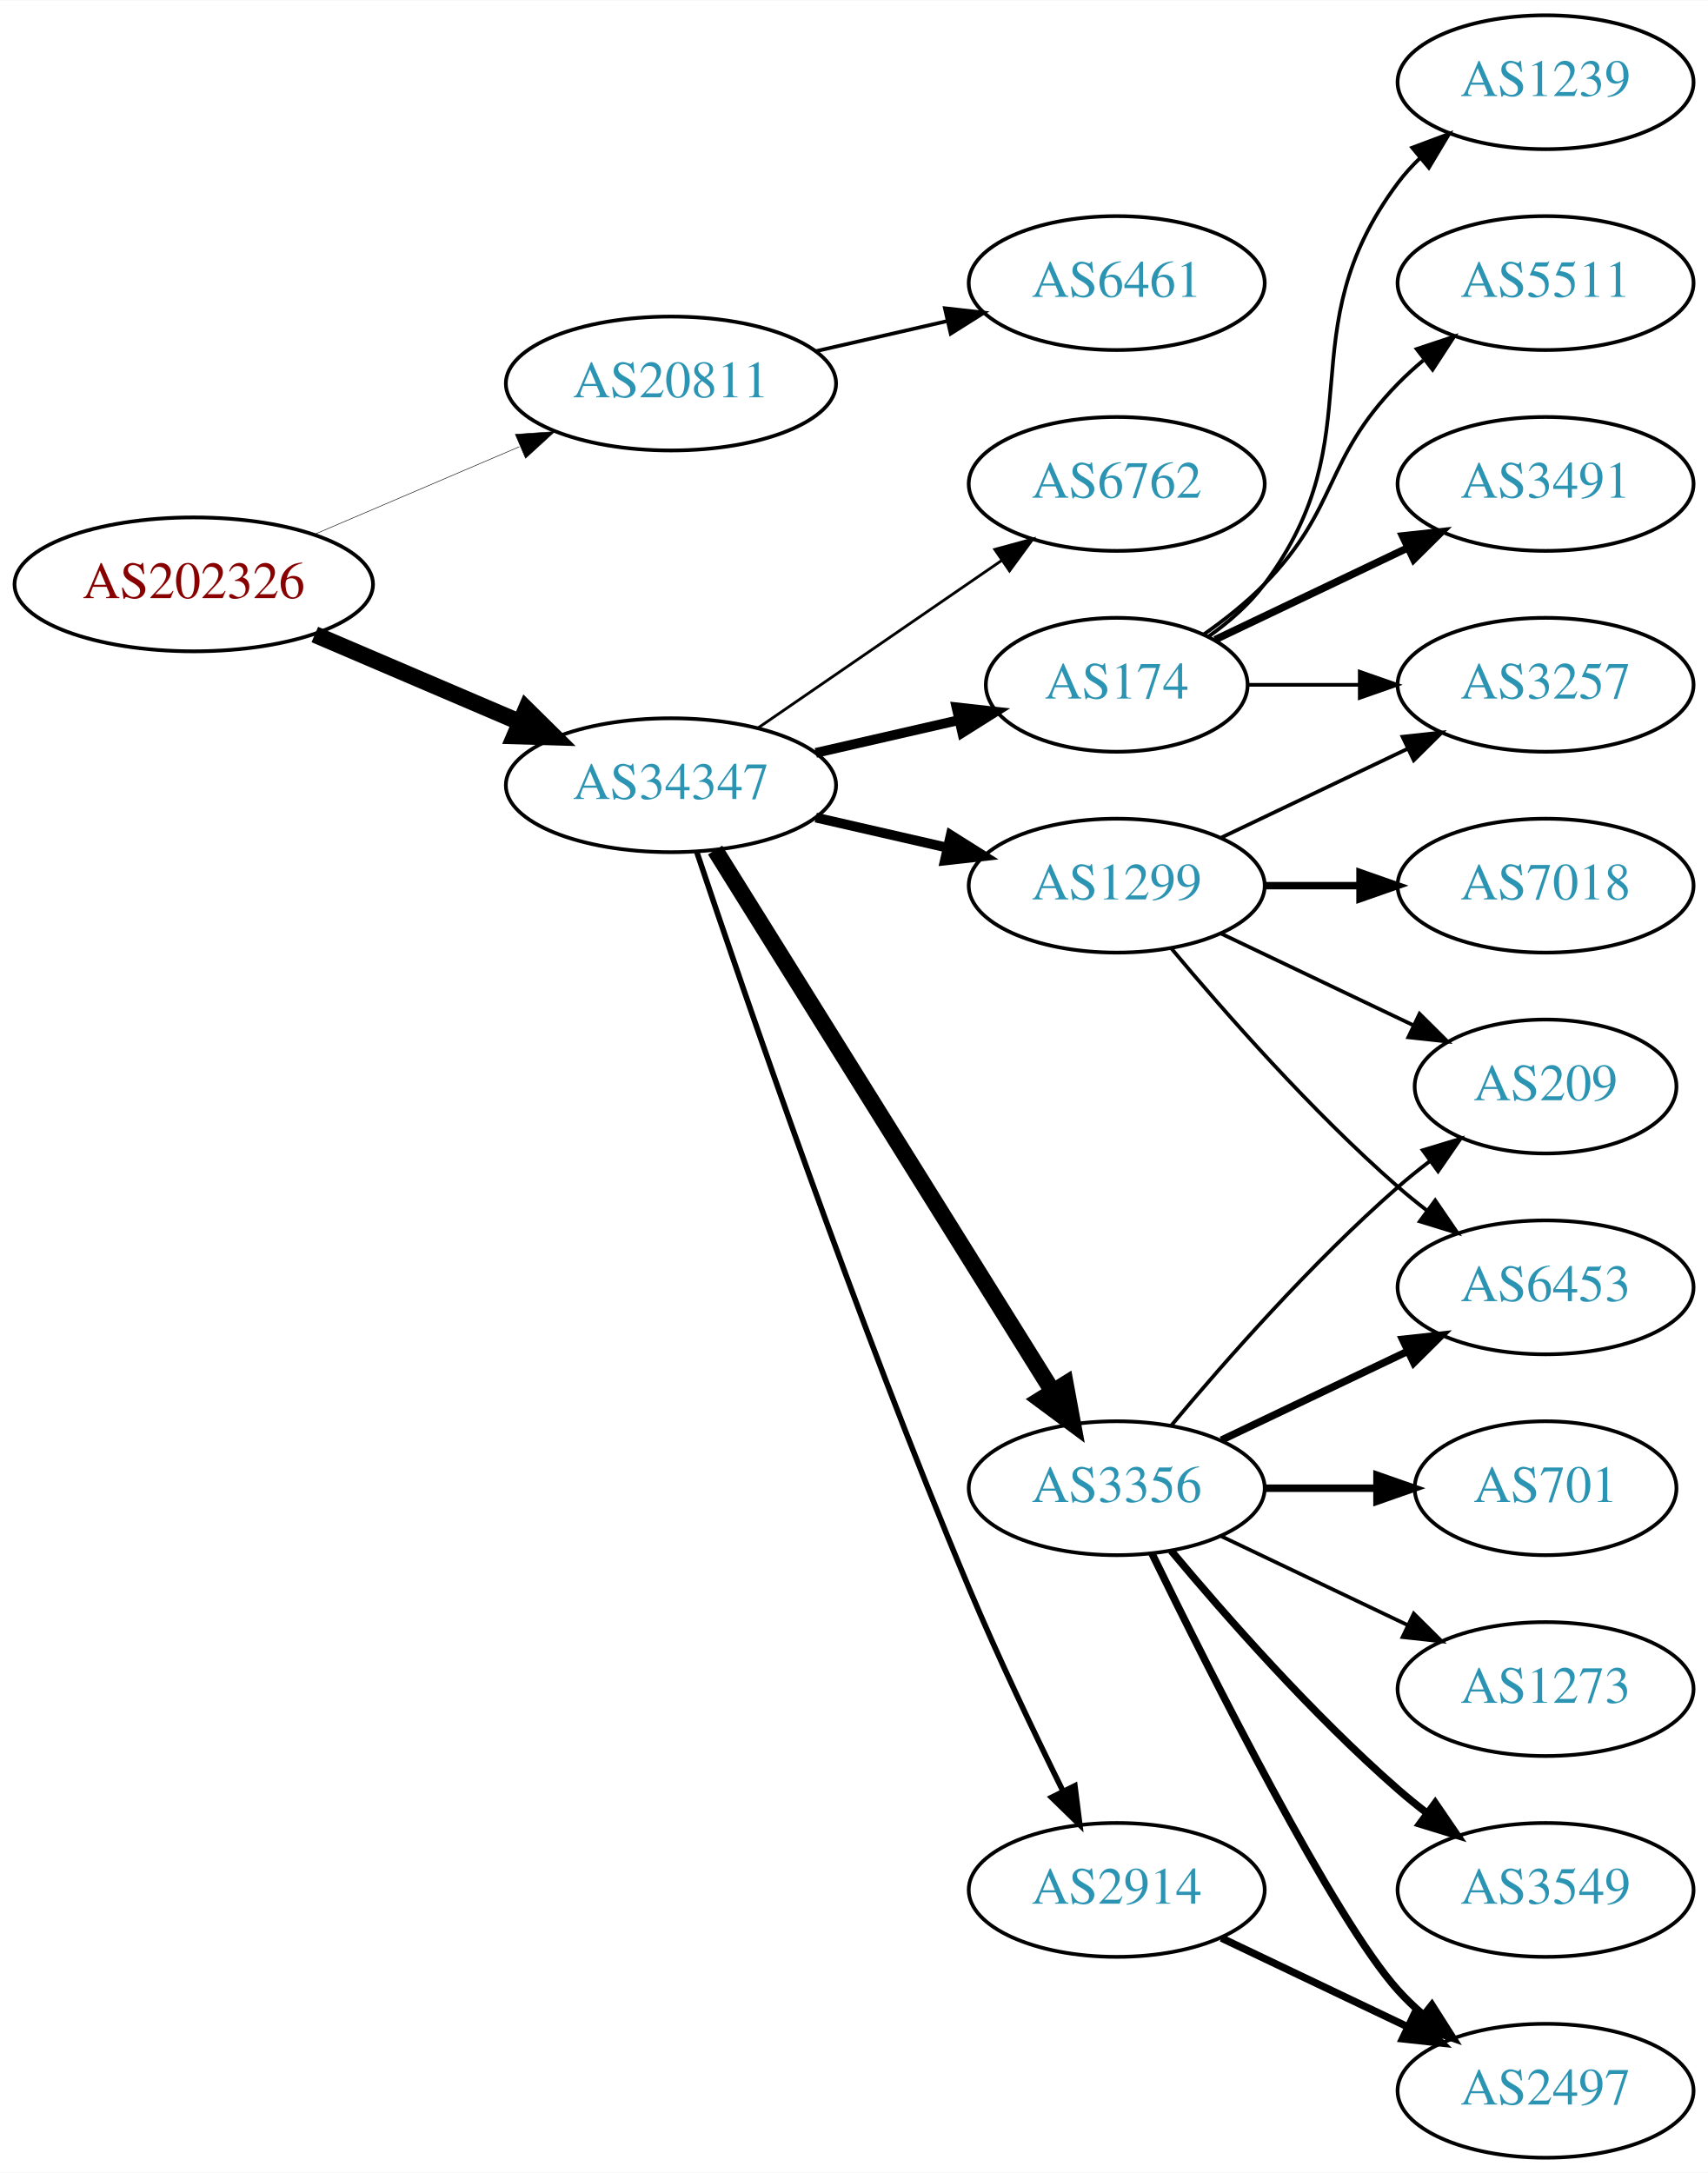
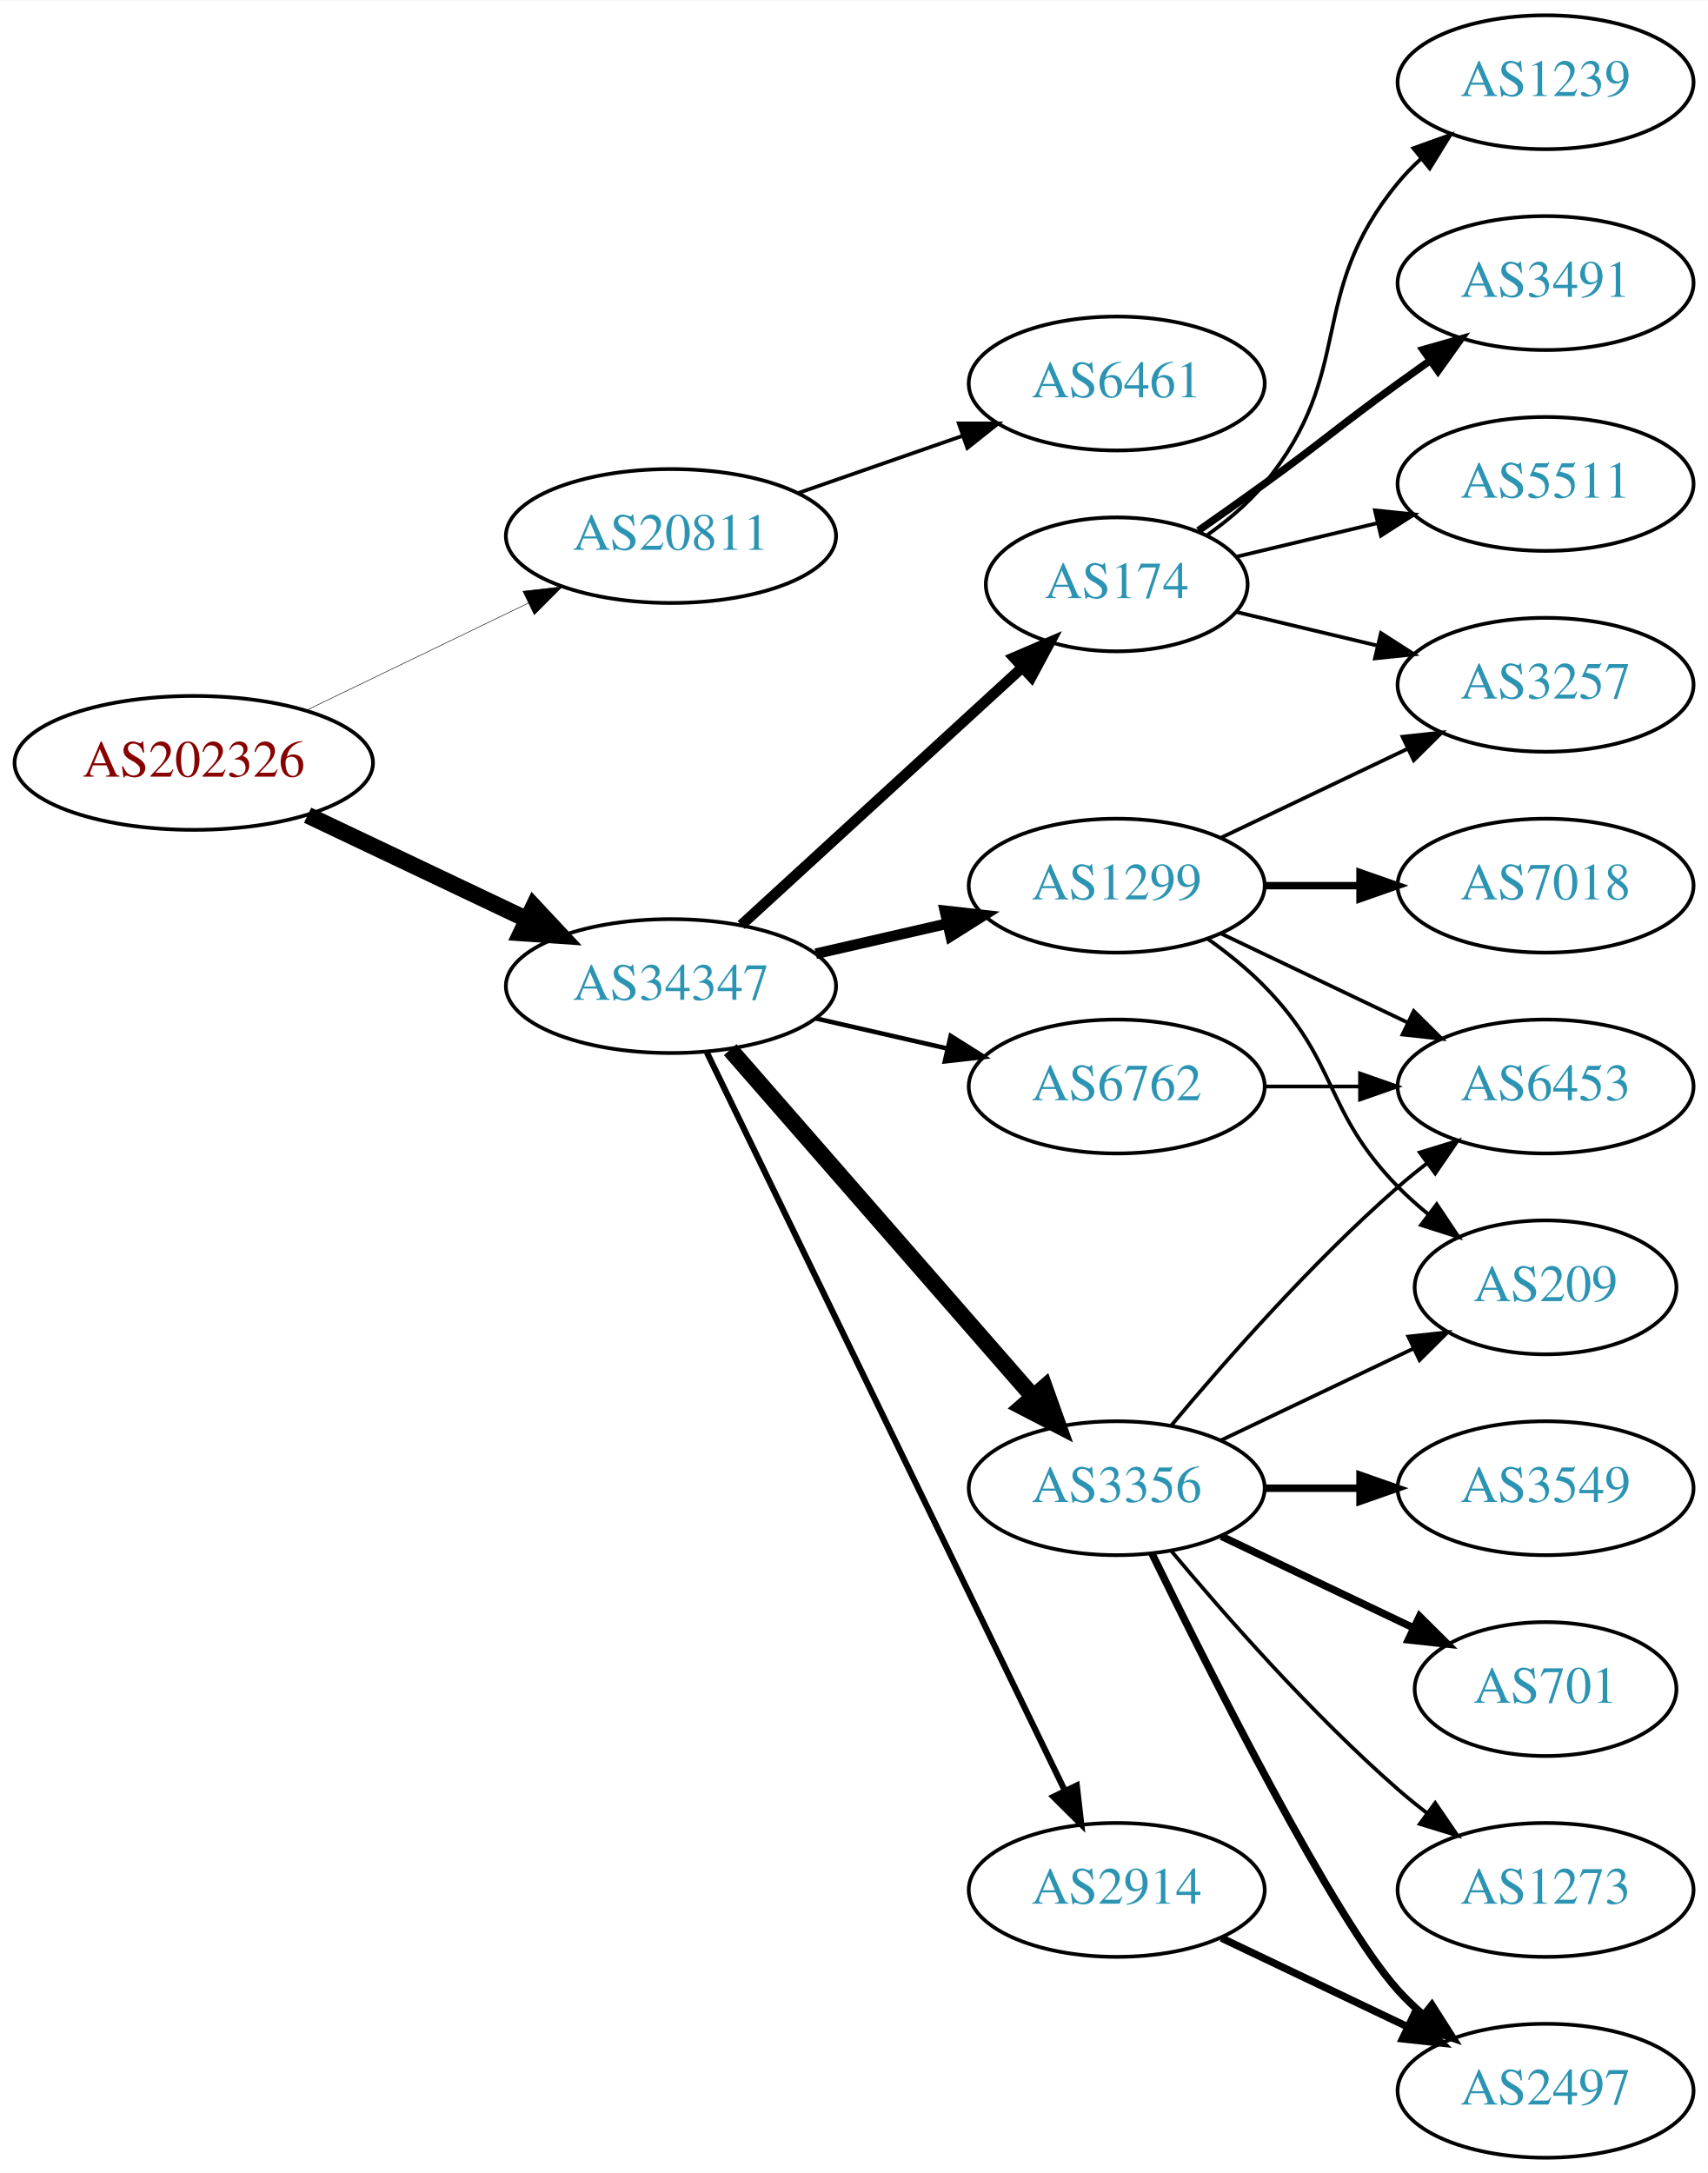
<svg xmlns="http://www.w3.org/2000/svg" xmlns:xlink="http://www.w3.org/1999/xlink" width="459pt" height="584pt" viewBox="0.00 0.00 459.17 584.00">
  <g id="graph0" class="graph" transform="scale(1 1) rotate(0) translate(4 580)">
    <polygon fill="white" stroke="none" points="-4,4 -4,-580 455.17,-580 455.17,4 -4,4" />
    <g id="node1" class="node">
      <g id="a_node1">
        <a xlink:href="/asn/202326" xlink:title="AS202326 ~ odissea [AT]">
-           <ellipse fill="#ffffff" stroke="black" cx="48.096" cy="-423" rx="48.192" ry="18" />
-           <text text-anchor="middle" x="48.096" y="-419.3" font-family="Times,serif" font-size="14.00" fill="#880000">AS202326</text>
+           <ellipse fill="#ffffff" stroke="black" cx="48.096" cy="-375" rx="48.192" ry="18" />
+           <text text-anchor="middle" x="48.096" y="-371.3" font-family="Times,serif" font-size="14.00" fill="#880000">AS202326</text>
        </a>
      </g>
    </g>
    <g id="node2" class="node">
      <g id="a_node2">
        <a xlink:href="/asn/20811" xlink:title="AS20811 ~ Brennercom S.p.A. [IT]">
-           <ellipse fill="#ffffff" stroke="black" cx="176.388" cy="-477" rx="44.393" ry="18" />
-           <text text-anchor="middle" x="176.388" y="-473.3" font-family="Times,serif" font-size="14.00" fill="#2c94b3">AS20811</text>
+           <ellipse fill="#ffffff" stroke="black" cx="176.388" cy="-436" rx="44.393" ry="18" />
+           <text text-anchor="middle" x="176.388" y="-432.3" font-family="Times,serif" font-size="14.00" fill="#2c94b3">AS20811</text>
        </a>
      </g>
    </g>
    <g id="edge1" class="edge">
-       <path fill="none" stroke="black" stroke-width="0.141" d="M80.639,-436.487C97.283,-443.604 117.873,-452.408 135.604,-459.989" />
-       <polygon fill="black" stroke="black" stroke-width="0.141" points="134.545,-463.343 145.116,-464.057 137.297,-456.907 134.545,-463.343" />
+       <path fill="none" stroke="black" stroke-width="0.141" d="M78.387,-389.148C96.171,-397.738 119.042,-408.784 138.108,-417.994" />
+       <polygon fill="black" stroke="black" stroke-width="0.141" points="136.597,-421.151 147.124,-422.348 139.641,-414.847 136.597,-421.151" />
    </g>
    <g id="node3" class="node">
      <g id="a_node3">
        <a xlink:href="/asn/34347" xlink:title="AS34347 ~ HALLAG Kommunal GmbH [AT]">
-           <ellipse fill="#ffffff" stroke="black" cx="176.388" cy="-369" rx="44.393" ry="18" />
-           <text text-anchor="middle" x="176.388" y="-365.3" font-family="Times,serif" font-size="14.00" fill="#2c94b3">AS34347</text>
+           <ellipse fill="#ffffff" stroke="black" cx="176.388" cy="-315" rx="44.393" ry="18" />
+           <text text-anchor="middle" x="176.388" y="-311.3" font-family="Times,serif" font-size="14.00" fill="#2c94b3">AS34347</text>
        </a>
      </g>
    </g>
    <g id="edge2" class="edge">
-       <path fill="none" stroke="black" stroke-width="4.5" d="M80.639,-409.513C97.283,-402.396 117.873,-393.592 135.604,-386.011" />
-       <polygon fill="black" stroke="black" stroke-width="4.5" points="137.469,-389.495 145.116,-381.943 134.373,-382.255 137.469,-389.495" />
+       <path fill="none" stroke="black" stroke-width="4.5" d="M78.706,-360.933C96.294,-352.577 118.772,-341.898 137.627,-332.94" />
+       <polygon fill="black" stroke="black" stroke-width="4.5" points="139.49,-336.414 146.832,-328.566 136.11,-329.301 139.49,-336.414" />
    </g>
    <g id="node4" class="node">
      <g id="a_node4">
        <a xlink:href="/asn/6461" xlink:title="AS6461 ~ Zayo Bandwidth [US]">
-           <ellipse fill="#ffffff" stroke="black" cx="296.23" cy="-504" rx="39.794" ry="18" />
-           <text text-anchor="middle" x="296.23" y="-500.3" font-family="Times,serif" font-size="14.00" fill="#2c94b3">AS6461</text>
+           <ellipse fill="#ffffff" stroke="black" cx="296.23" cy="-477" rx="39.794" ry="18" />
+           <text text-anchor="middle" x="296.23" y="-473.3" font-family="Times,serif" font-size="14.00" fill="#2c94b3">AS6461</text>
        </a>
      </g>
    </g>
    <g id="edge3" class="edge">
-       <path fill="none" stroke="black" d="M215.322,-485.692C226.563,-488.267 238.976,-491.111 250.599,-493.774" />
-       <polygon fill="black" stroke="black" points="250.031,-497.235 260.56,-496.057 251.595,-490.412 250.031,-497.235" />
+       <path fill="none" stroke="black" d="M210.527,-447.53C224.244,-452.302 240.284,-457.883 254.693,-462.896" />
+       <polygon fill="black" stroke="black" points="253.765,-466.279 264.36,-466.26 256.065,-459.668 253.765,-466.279" />
    </g>
    <g id="node5" class="node">
      <g id="a_node5">
        <a xlink:href="/asn/1299" xlink:title="AS1299 ~ Telia Carrier [EU]">
          <ellipse fill="#ffffff" stroke="black" cx="296.23" cy="-342" rx="39.794" ry="18" />
          <text text-anchor="middle" x="296.23" y="-338.3" font-family="Times,serif" font-size="14.00" fill="#2c94b3">AS1299</text>
        </a>
      </g>
    </g>
    <g id="edge4" class="edge">
-       <path fill="none" stroke="black" stroke-width="2.625" d="M215.322,-360.308C226.563,-357.733 238.976,-354.889 250.599,-352.226" />
-       <polygon fill="black" stroke="black" stroke-width="2.625" points="251.595,-355.588 260.56,-349.943 250.031,-348.765 251.595,-355.588" />
+       <path fill="none" stroke="black" stroke-width="2.864" d="M215.322,-323.692C226.563,-326.267 238.976,-329.111 250.599,-331.774" />
+       <polygon fill="black" stroke="black" stroke-width="2.864" points="250.031,-335.235 260.56,-334.057 251.595,-328.412 250.031,-335.235" />
    </g>
    <g id="node6" class="node">
      <g id="a_node6">
        <a xlink:href="/asn/174" xlink:title="AS174 ~ Cogent Communications [US]">
-           <ellipse fill="#ffffff" stroke="black" cx="296.23" cy="-396" rx="35.194" ry="18" />
-           <text text-anchor="middle" x="296.23" y="-392.3" font-family="Times,serif" font-size="14.00" fill="#2c94b3">AS174</text>
+           <ellipse fill="#ffffff" stroke="black" cx="296.23" cy="-423" rx="35.194" ry="18" />
+           <text text-anchor="middle" x="296.23" y="-419.3" font-family="Times,serif" font-size="14.00" fill="#2c94b3">AS174</text>
        </a>
      </g>
    </g>
    <g id="edge5" class="edge">
-       <path fill="none" stroke="black" stroke-width="2.625" d="M215.322,-377.692C227.639,-380.514 241.364,-383.658 253.915,-386.534" />
-       <polygon fill="black" stroke="black" stroke-width="2.625" points="253.15,-389.949 263.68,-388.771 254.714,-383.126 253.15,-389.949" />
+       <path fill="none" stroke="black" stroke-width="2.864" d="M195.285,-331.403C215.444,-349.878 248.321,-380.009 270.824,-400.632" />
+       <polygon fill="black" stroke="black" stroke-width="2.864" points="268.576,-403.319 278.313,-407.496 273.305,-398.159 268.576,-403.319" />
    </g>
    <g id="node7" class="node">
      <g id="a_node7">
        <a xlink:href="/asn/3356" xlink:title="AS3356 ~ Level 3 Parent, LLC [US]">
          <ellipse fill="#ffffff" stroke="black" cx="296.23" cy="-180" rx="39.794" ry="18" />
          <text text-anchor="middle" x="296.23" y="-176.3" font-family="Times,serif" font-size="14.00" fill="#2c94b3">AS3356</text>
        </a>
      </g>
    </g>
    <g id="edge6" class="edge">
-       <path fill="none" stroke="black" stroke-width="4.5" d="M188.263,-351.558C209.046,-318.225 254.507,-245.314 278.935,-206.134" />
-       <polygon fill="black" stroke="black" stroke-width="4.5" points="282.432,-207.969 284.381,-197.4 275.749,-203.802 282.432,-207.969" />
+       <path fill="none" stroke="black" stroke-width="4.5" d="M192.312,-297.902C212.855,-274.369 249.974,-231.845 273.571,-204.813" />
+       <polygon fill="black" stroke="black" stroke-width="4.5" points="276.817,-207.082 280.426,-196.959 270.884,-201.903 276.817,-207.082" />
    </g>
    <g id="node8" class="node">
      <g id="a_node8">
-         <a xlink:href="/asn/6762" xlink:title="AS6762 ~ TELECOM ITALIA SPARKLE S.p.A. [IT]">
-           <ellipse fill="#ffffff" stroke="black" cx="296.23" cy="-450" rx="39.794" ry="18" />
-           <text text-anchor="middle" x="296.23" y="-446.3" font-family="Times,serif" font-size="14.00" fill="#2c94b3">AS6762</text>
-         </a>
-       </g>
-     </g>
-     <g id="edge7" class="edge">
-       <path fill="none" stroke="black" stroke-width="0.75" d="M199.83,-384.426C218.412,-397.198 244.972,-415.455 265.352,-429.463" />
-       <polygon fill="black" stroke="black" stroke-width="0.75" points="263.443,-432.398 273.666,-435.178 267.408,-426.629 263.443,-432.398" />
-     </g>
-     <g id="node9" class="node">
-       <g id="a_node9">
        <a xlink:href="/asn/2914" xlink:title="AS2914 ~ NTT America, Inc. [US]">
          <ellipse fill="#ffffff" stroke="black" cx="296.23" cy="-72" rx="39.794" ry="18" />
          <text text-anchor="middle" x="296.23" y="-68.3" font-family="Times,serif" font-size="14.00" fill="#2c94b3">AS2914</text>
        </a>
      </g>
    </g>
+     <g id="edge7" class="edge">
+       <path fill="none" stroke="black" stroke-width="1.636" d="M186.053,-297.132C206.533,-254.899 258.021,-148.728 282.247,-98.773" />
+       <polygon fill="black" stroke="black" stroke-width="1.636" points="285.497,-100.092 286.711,-89.567 279.198,-97.037 285.497,-100.092" />
+     </g>
+     <g id="node9" class="node">
+       <g id="a_node9">
+         <a xlink:href="/asn/6762" xlink:title="AS6762 ~ TELECOM ITALIA SPARKLE S.p.A. [IT]">
+           <ellipse fill="#ffffff" stroke="black" cx="296.23" cy="-288" rx="39.794" ry="18" />
+           <text text-anchor="middle" x="296.23" y="-284.3" font-family="Times,serif" font-size="14.00" fill="#2c94b3">AS6762</text>
+         </a>
+       </g>
+     </g>
    <g id="edge8" class="edge">
-       <path fill="none" stroke="black" stroke-width="1.5" d="M183.3,-351.143C195.773,-313.889 226.143,-225.341 256.584,-153 264.341,-134.566 274.035,-114.254 281.773,-98.581" />
-       <polygon fill="black" stroke="black" stroke-width="1.5" points="284.98,-99.993 286.304,-89.481 278.714,-96.873 284.98,-99.993" />
+       <path fill="none" stroke="black" stroke-width="1.227" d="M215.322,-306.308C226.563,-303.733 238.976,-300.889 250.599,-298.226" />
+       <polygon fill="black" stroke="black" stroke-width="1.227" points="251.595,-301.588 260.56,-295.943 250.031,-294.765 251.595,-301.588" />
    </g>
    <g id="node10" class="node">
      <g id="a_node10">
+         <a xlink:href="/asn/3257" xlink:title="AS3257 ~ GTT [DE]">
+           <ellipse fill="#ffffff" stroke="black" cx="411.523" cy="-396" rx="39.794" ry="18" />
+           <text text-anchor="middle" x="411.523" y="-392.3" font-family="Times,serif" font-size="14.00" fill="#2c94b3">AS3257</text>
+         </a>
+       </g>
+     </g>
+     <g id="edge9" class="edge">
+       <path fill="none" stroke="black" d="M324.367,-354.934C339.361,-362.081 358.182,-371.052 374.405,-378.785" />
+       <polygon fill="black" stroke="black" points="373.075,-382.028 383.608,-383.171 376.087,-375.709 373.075,-382.028" />
+     </g>
+     <g id="node11" class="node">
+       <g id="a_node11">
        <a xlink:href="/asn/7018" xlink:title="AS7018 ~ AT&amp;T Services, Inc. [US]">
          <ellipse fill="#ffffff" stroke="black" cx="411.523" cy="-342" rx="39.794" ry="18" />
          <text text-anchor="middle" x="411.523" y="-338.3" font-family="Times,serif" font-size="14.00" fill="#2c94b3">AS7018</text>
        </a>
      </g>
    </g>
-     <g id="edge9" class="edge">
+     <g id="edge10" class="edge">
      <path fill="none" stroke="black" stroke-width="2" d="M335.902,-342C344.105,-342 352.869,-342 361.401,-342" />
      <polygon fill="black" stroke="black" stroke-width="2" points="361.641,-345.5 371.641,-342 361.641,-338.5 361.641,-345.5" />
-     </g>
-     <g id="node11" class="node">
-       <g id="a_node11">
-         <a xlink:href="/asn/3257" xlink:title="AS3257 ~ GTT [DE]">
-           <ellipse fill="#ffffff" stroke="black" cx="411.523" cy="-396" rx="39.794" ry="18" />
-           <text text-anchor="middle" x="411.523" y="-392.3" font-family="Times,serif" font-size="14.00" fill="#2c94b3">AS3257</text>
-         </a>
-       </g>
-     </g>
-     <g id="edge10" class="edge">
-       <path fill="none" stroke="black" d="M324.367,-354.934C339.361,-362.081 358.182,-371.052 374.405,-378.785" />
-       <polygon fill="black" stroke="black" points="373.075,-382.028 383.608,-383.171 376.087,-375.709 373.075,-382.028" />
    </g>
    <g id="node12" class="node">
      <g id="a_node12">
        <a xlink:href="/asn/6453" xlink:title="AS6453 ~ TATA COMMUNICATIONS (AMERICA) INC [US]">
-           <ellipse fill="#ffffff" stroke="black" cx="411.523" cy="-234" rx="39.794" ry="18" />
-           <text text-anchor="middle" x="411.523" y="-230.3" font-family="Times,serif" font-size="14.00" fill="#2c94b3">AS6453</text>
+           <ellipse fill="#ffffff" stroke="black" cx="411.523" cy="-288" rx="39.794" ry="18" />
+           <text text-anchor="middle" x="411.523" y="-284.3" font-family="Times,serif" font-size="14.00" fill="#2c94b3">AS6453</text>
        </a>
      </g>
    </g>
    <g id="edge11" class="edge">
-       <path fill="none" stroke="black" d="M310.86,-325.183C325.143,-308.071 348.689,-281.255 371.877,-261 374.342,-258.846 376.981,-256.706 379.678,-254.628" />
-       <polygon fill="black" stroke="black" points="381.851,-257.375 387.832,-248.63 377.703,-251.736 381.851,-257.375" />
+       <path fill="none" stroke="black" d="M324.367,-329.066C339.361,-321.919 358.182,-312.948 374.405,-305.215" />
+       <polygon fill="black" stroke="black" points="376.087,-308.291 383.608,-300.829 373.075,-301.972 376.087,-308.291" />
    </g>
    <g id="node13" class="node">
      <g id="a_node13">
        <a xlink:href="/asn/209" xlink:title="AS209 ~ CenturyLink Communications, LLC [US]">
-           <ellipse fill="#ffffff" stroke="black" cx="411.523" cy="-288" rx="35.194" ry="18" />
-           <text text-anchor="middle" x="411.523" y="-284.3" font-family="Times,serif" font-size="14.00" fill="#2c94b3">AS209</text>
+           <ellipse fill="#ffffff" stroke="black" cx="411.523" cy="-234" rx="35.194" ry="18" />
+           <text text-anchor="middle" x="411.523" y="-230.3" font-family="Times,serif" font-size="14.00" fill="#2c94b3">AS209</text>
        </a>
      </g>
    </g>
    <g id="edge12" class="edge">
-       <path fill="none" stroke="black" d="M324.367,-329.066C339.798,-321.71 359.284,-312.423 375.819,-304.541" />
-       <polygon fill="black" stroke="black" points="377.64,-307.551 385.161,-300.089 374.628,-301.232 377.64,-307.551" />
-     </g>
-     <g id="edge21" class="edge">
-       <path fill="none" stroke="black" d="M331.529,-396C340.906,-396 351.257,-396 361.291,-396" />
-       <polygon fill="black" stroke="black" points="361.58,-399.5 371.58,-396 361.58,-392.5 361.58,-399.5" />
+       <path fill="none" stroke="black" d="M320.824,-327.611C326.08,-323.852 331.412,-319.563 335.877,-315 356.049,-294.383 351.704,-281.617 371.877,-261 374.356,-258.466 377.102,-256.017 379.955,-253.696" />
+       <polygon fill="black" stroke="black" points="382.257,-256.343 388.14,-247.532 378.046,-250.752 382.257,-256.343" />
+     </g>
+     <g id="edge20" class="edge">
+       <path fill="none" stroke="black" d="M328.488,-415.551C340.168,-412.767 353.663,-409.551 366.293,-406.541" />
+       <polygon fill="black" stroke="black" points="367.268,-409.907 376.184,-404.184 365.645,-403.097 367.268,-409.907" />
    </g>
    <g id="node18" class="node">
      <g id="a_node18">
-         <a xlink:href="/asn/3491" xlink:title="AS3491 ~ PCCW Global, Inc. [US]">
-           <ellipse fill="#ffffff" stroke="black" cx="411.523" cy="-450" rx="39.794" ry="18" />
-           <text text-anchor="middle" x="411.523" y="-446.3" font-family="Times,serif" font-size="14.00" fill="#2c94b3">AS3491</text>
-         </a>
-       </g>
-     </g>
-     <g id="edge19" class="edge">
-       <path fill="none" stroke="black" stroke-width="2" d="M322.655,-408.119C337.958,-415.413 357.681,-424.814 374.563,-432.86" />
-       <polygon fill="black" stroke="black" stroke-width="2" points="373.071,-436.026 383.604,-437.169 376.082,-429.707 373.071,-436.026" />
-     </g>
-     <g id="node19" class="node">
-       <g id="a_node19">
        <a xlink:href="/asn/1239" xlink:title="AS1239 ~ Sprint [US]">
          <ellipse fill="#ffffff" stroke="black" cx="411.523" cy="-558" rx="39.794" ry="18" />
          <text text-anchor="middle" x="411.523" y="-554.3" font-family="Times,serif" font-size="14.00" fill="#2c94b3">AS1239</text>
        </a>
      </g>
    </g>
-     <g id="edge20" class="edge">
-       <path fill="none" stroke="black" d="M320.956,-409.011C326.453,-412.919 331.861,-417.622 335.877,-423 366.148,-463.542 341.605,-490.458 371.877,-531 373.621,-533.336 375.628,-535.545 377.792,-537.617" />
-       <polygon fill="black" stroke="black" points="375.67,-540.405 385.592,-544.118 380.151,-535.027 375.67,-540.405" />
+     <g id="edge19" class="edge">
+       <path fill="none" stroke="black" d="M320.603,-436.288C326.107,-440.191 331.607,-444.822 335.877,-450 360.941,-480.394 346.812,-500.606 371.877,-531 373.732,-533.25 375.819,-535.396 378.038,-537.424" />
+       <polygon fill="black" stroke="black" points="375.973,-540.256 385.942,-543.844 380.386,-534.823 375.973,-540.256" />
+     </g>
+     <g id="node19" class="node">
+       <g id="a_node19">
+         <a xlink:href="/asn/3491" xlink:title="AS3491 ~ PCCW Global, Inc. [US]">
+           <ellipse fill="#ffffff" stroke="black" cx="411.523" cy="-504" rx="39.794" ry="18" />
+           <text text-anchor="middle" x="411.523" y="-500.3" font-family="Times,serif" font-size="14.00" fill="#2c94b3">AS3491</text>
+         </a>
+       </g>
+     </g>
+     <g id="edge21" class="edge">
+       <path fill="none" stroke="black" stroke-width="2" d="M318.18,-437.445C323.943,-441.471 330.175,-445.872 335.877,-450 352.076,-461.729 355.677,-465.271 371.877,-477 374.68,-479.029 377.611,-481.125 380.552,-483.21" />
+       <polygon fill="black" stroke="black" stroke-width="2" points="378.574,-486.097 388.766,-488.991 382.603,-480.373 378.574,-486.097" />
    </g>
    <g id="node20" class="node">
      <g id="a_node20">
        <a xlink:href="/asn/5511" xlink:title="AS5511 ~ Orange S.A. [FR]">
-           <ellipse fill="#ffffff" stroke="black" cx="411.523" cy="-504" rx="39.794" ry="18" />
-           <text text-anchor="middle" x="411.523" y="-500.3" font-family="Times,serif" font-size="14.00" fill="#2c94b3">AS5511</text>
+           <ellipse fill="#ffffff" stroke="black" cx="411.523" cy="-450" rx="39.794" ry="18" />
+           <text text-anchor="middle" x="411.523" y="-446.3" font-family="Times,serif" font-size="14.00" fill="#2c94b3">AS5511</text>
        </a>
      </g>
    </g>
    <g id="edge22" class="edge">
-       <path fill="none" stroke="black" d="M319.613,-409.532C325.255,-413.49 331.068,-418.086 335.877,-423 356.049,-443.617 351.704,-456.383 371.877,-477 373.969,-479.139 376.253,-481.218 378.63,-483.21" />
-       <polygon fill="black" stroke="black" points="376.873,-486.275 386.929,-489.611 381.148,-480.732 376.873,-486.275" />
-     </g>
-     <g id="edge16" class="edge">
-       <path fill="none" stroke="black" stroke-width="2" d="M324.367,-192.934C339.361,-200.081 358.182,-209.052 374.405,-216.785" />
-       <polygon fill="black" stroke="black" stroke-width="2" points="373.075,-220.028 383.608,-221.171 376.087,-213.709 373.075,-220.028" />
+       <path fill="none" stroke="black" d="M328.488,-430.449C340.168,-433.233 353.663,-436.449 366.293,-439.459" />
+       <polygon fill="black" stroke="black" points="365.645,-442.903 376.184,-441.816 367.268,-436.093 365.645,-442.903" />
+     </g>
+     <g id="edge17" class="edge">
+       <path fill="none" stroke="black" d="M310.86,-196.817C325.143,-213.929 348.689,-240.745 371.877,-261 374.342,-263.154 376.981,-265.294 379.678,-267.372" />
+       <polygon fill="black" stroke="black" points="377.703,-270.264 387.832,-273.37 381.851,-264.625 377.703,-270.264" />
    </g>
    <g id="edge18" class="edge">
-       <path fill="none" stroke="black" d="M310.86,-196.817C325.143,-213.929 348.689,-240.745 371.877,-261 374.546,-263.332 377.419,-265.648 380.35,-267.886" />
-       <polygon fill="black" stroke="black" points="378.5,-270.87 388.641,-273.939 382.627,-265.216 378.5,-270.87" />
+       <path fill="none" stroke="black" d="M324.367,-192.934C339.798,-200.29 359.284,-209.577 375.819,-217.459" />
+       <polygon fill="black" stroke="black" points="374.628,-220.768 385.161,-221.911 377.64,-214.449 374.628,-220.768" />
    </g>
    <g id="node14" class="node">
      <g id="a_node14">
-         <a xlink:href="/asn/3549" xlink:title="AS3549 ~ Level 3 Parent, LLC [US]">
-           <ellipse fill="#ffffff" stroke="black" cx="411.523" cy="-72" rx="39.794" ry="18" />
-           <text text-anchor="middle" x="411.523" y="-68.3" font-family="Times,serif" font-size="14.00" fill="#2c94b3">AS3549</text>
-         </a>
-       </g>
-     </g>
-     <g id="edge13" class="edge">
-       <path fill="none" stroke="black" stroke-width="2" d="M310.86,-163.183C325.143,-146.071 348.689,-119.255 371.877,-99 374.342,-96.846 376.981,-94.706 379.678,-92.628" />
-       <polygon fill="black" stroke="black" stroke-width="2" points="381.851,-95.375 387.832,-86.63 377.703,-89.736 381.851,-95.375" />
-     </g>
-     <g id="node15" class="node">
-       <g id="a_node15">
        <a xlink:href="/asn/2497" xlink:title="AS2497 ~ Internet Initiative Japan Inc. [JP]">
          <ellipse fill="#ffffff" stroke="black" cx="411.523" cy="-18" rx="39.794" ry="18" />
          <text text-anchor="middle" x="411.523" y="-14.3" font-family="Times,serif" font-size="14.00" fill="#2c94b3">AS2497</text>
        </a>
      </g>
    </g>
-     <g id="edge14" class="edge">
+     <g id="edge13" class="edge">
      <path fill="none" stroke="black" stroke-width="2" d="M305.668,-162.489C321.286,-130.491 354.673,-64.107 371.877,-45 373.879,-42.776 376.098,-40.637 378.43,-38.603" />
      <polygon fill="black" stroke="black" stroke-width="2" points="380.961,-41.065 386.649,-32.127 376.628,-35.567 380.961,-41.065" />
+     </g>
+     <g id="node15" class="node">
+       <g id="a_node15">
+         <a xlink:href="/asn/3549" xlink:title="AS3549 ~ Level 3 Parent, LLC [US]">
+           <ellipse fill="#ffffff" stroke="black" cx="411.523" cy="-180" rx="39.794" ry="18" />
+           <text text-anchor="middle" x="411.523" y="-176.3" font-family="Times,serif" font-size="14.00" fill="#2c94b3">AS3549</text>
+         </a>
+       </g>
+     </g>
+     <g id="edge14" class="edge">
+       <path fill="none" stroke="black" stroke-width="2" d="M335.902,-180C344.105,-180 352.869,-180 361.401,-180" />
+       <polygon fill="black" stroke="black" stroke-width="2" points="361.641,-183.5 371.641,-180 361.641,-176.5 361.641,-183.5" />
    </g>
    <g id="node16" class="node">
      <g id="a_node16">
        <a xlink:href="/asn/701" xlink:title="AS701 ~ UUNET [US]">
-           <ellipse fill="#ffffff" stroke="black" cx="411.523" cy="-180" rx="35.194" ry="18" />
-           <text text-anchor="middle" x="411.523" y="-176.3" font-family="Times,serif" font-size="14.00" fill="#2c94b3">AS701</text>
+           <ellipse fill="#ffffff" stroke="black" cx="411.523" cy="-126" rx="35.194" ry="18" />
+           <text text-anchor="middle" x="411.523" y="-122.3" font-family="Times,serif" font-size="14.00" fill="#2c94b3">AS701</text>
        </a>
      </g>
    </g>
    <g id="edge15" class="edge">
-       <path fill="none" stroke="black" stroke-width="2" d="M335.902,-180C345.608,-180 356.098,-180 366.061,-180" />
-       <polygon fill="black" stroke="black" stroke-width="2" points="366.198,-183.5 376.198,-180 366.198,-176.5 366.198,-183.5" />
+       <path fill="none" stroke="black" stroke-width="2" d="M324.367,-167.066C339.798,-159.71 359.284,-150.423 375.819,-142.541" />
+       <polygon fill="black" stroke="black" stroke-width="2" points="377.64,-145.551 385.161,-138.089 374.628,-139.232 377.64,-145.551" />
    </g>
    <g id="node17" class="node">
      <g id="a_node17">
        <a xlink:href="/asn/1273" xlink:title="AS1273 ~ Vodafone Group PLC [EU]">
-           <ellipse fill="#ffffff" stroke="black" cx="411.523" cy="-126" rx="39.794" ry="18" />
-           <text text-anchor="middle" x="411.523" y="-122.3" font-family="Times,serif" font-size="14.00" fill="#2c94b3">AS1273</text>
-         </a>
-       </g>
-     </g>
-     <g id="edge17" class="edge">
-       <path fill="none" stroke="black" d="M324.367,-167.066C339.361,-159.919 358.182,-150.948 374.405,-143.215" />
-       <polygon fill="black" stroke="black" points="376.087,-146.291 383.608,-138.829 373.075,-139.972 376.087,-146.291" />
+           <ellipse fill="#ffffff" stroke="black" cx="411.523" cy="-72" rx="39.794" ry="18" />
+           <text text-anchor="middle" x="411.523" y="-68.3" font-family="Times,serif" font-size="14.00" fill="#2c94b3">AS1273</text>
+         </a>
+       </g>
+     </g>
+     <g id="edge16" class="edge">
+       <path fill="none" stroke="black" d="M310.86,-163.183C325.143,-146.071 348.689,-119.255 371.877,-99 374.342,-96.846 376.981,-94.706 379.678,-92.628" />
+       <polygon fill="black" stroke="black" points="381.851,-95.375 387.832,-86.63 377.703,-89.736 381.851,-95.375" />
    </g>
    <g id="edge23" class="edge">
      <path fill="none" stroke="black" stroke-width="2" d="M324.367,-59.066C339.361,-51.919 358.182,-42.948 374.405,-35.215" />
      <polygon fill="black" stroke="black" stroke-width="2" points="376.087,-38.291 383.608,-30.829 373.075,-31.972 376.087,-38.291" />
    </g>
+     <g id="edge24" class="edge">
+       <path fill="none" stroke="black" d="M335.902,-288C344.105,-288 352.869,-288 361.401,-288" />
+       <polygon fill="black" stroke="black" points="361.641,-291.5 371.641,-288 361.641,-284.5 361.641,-291.5" />
+     </g>
  </g>
</svg>
